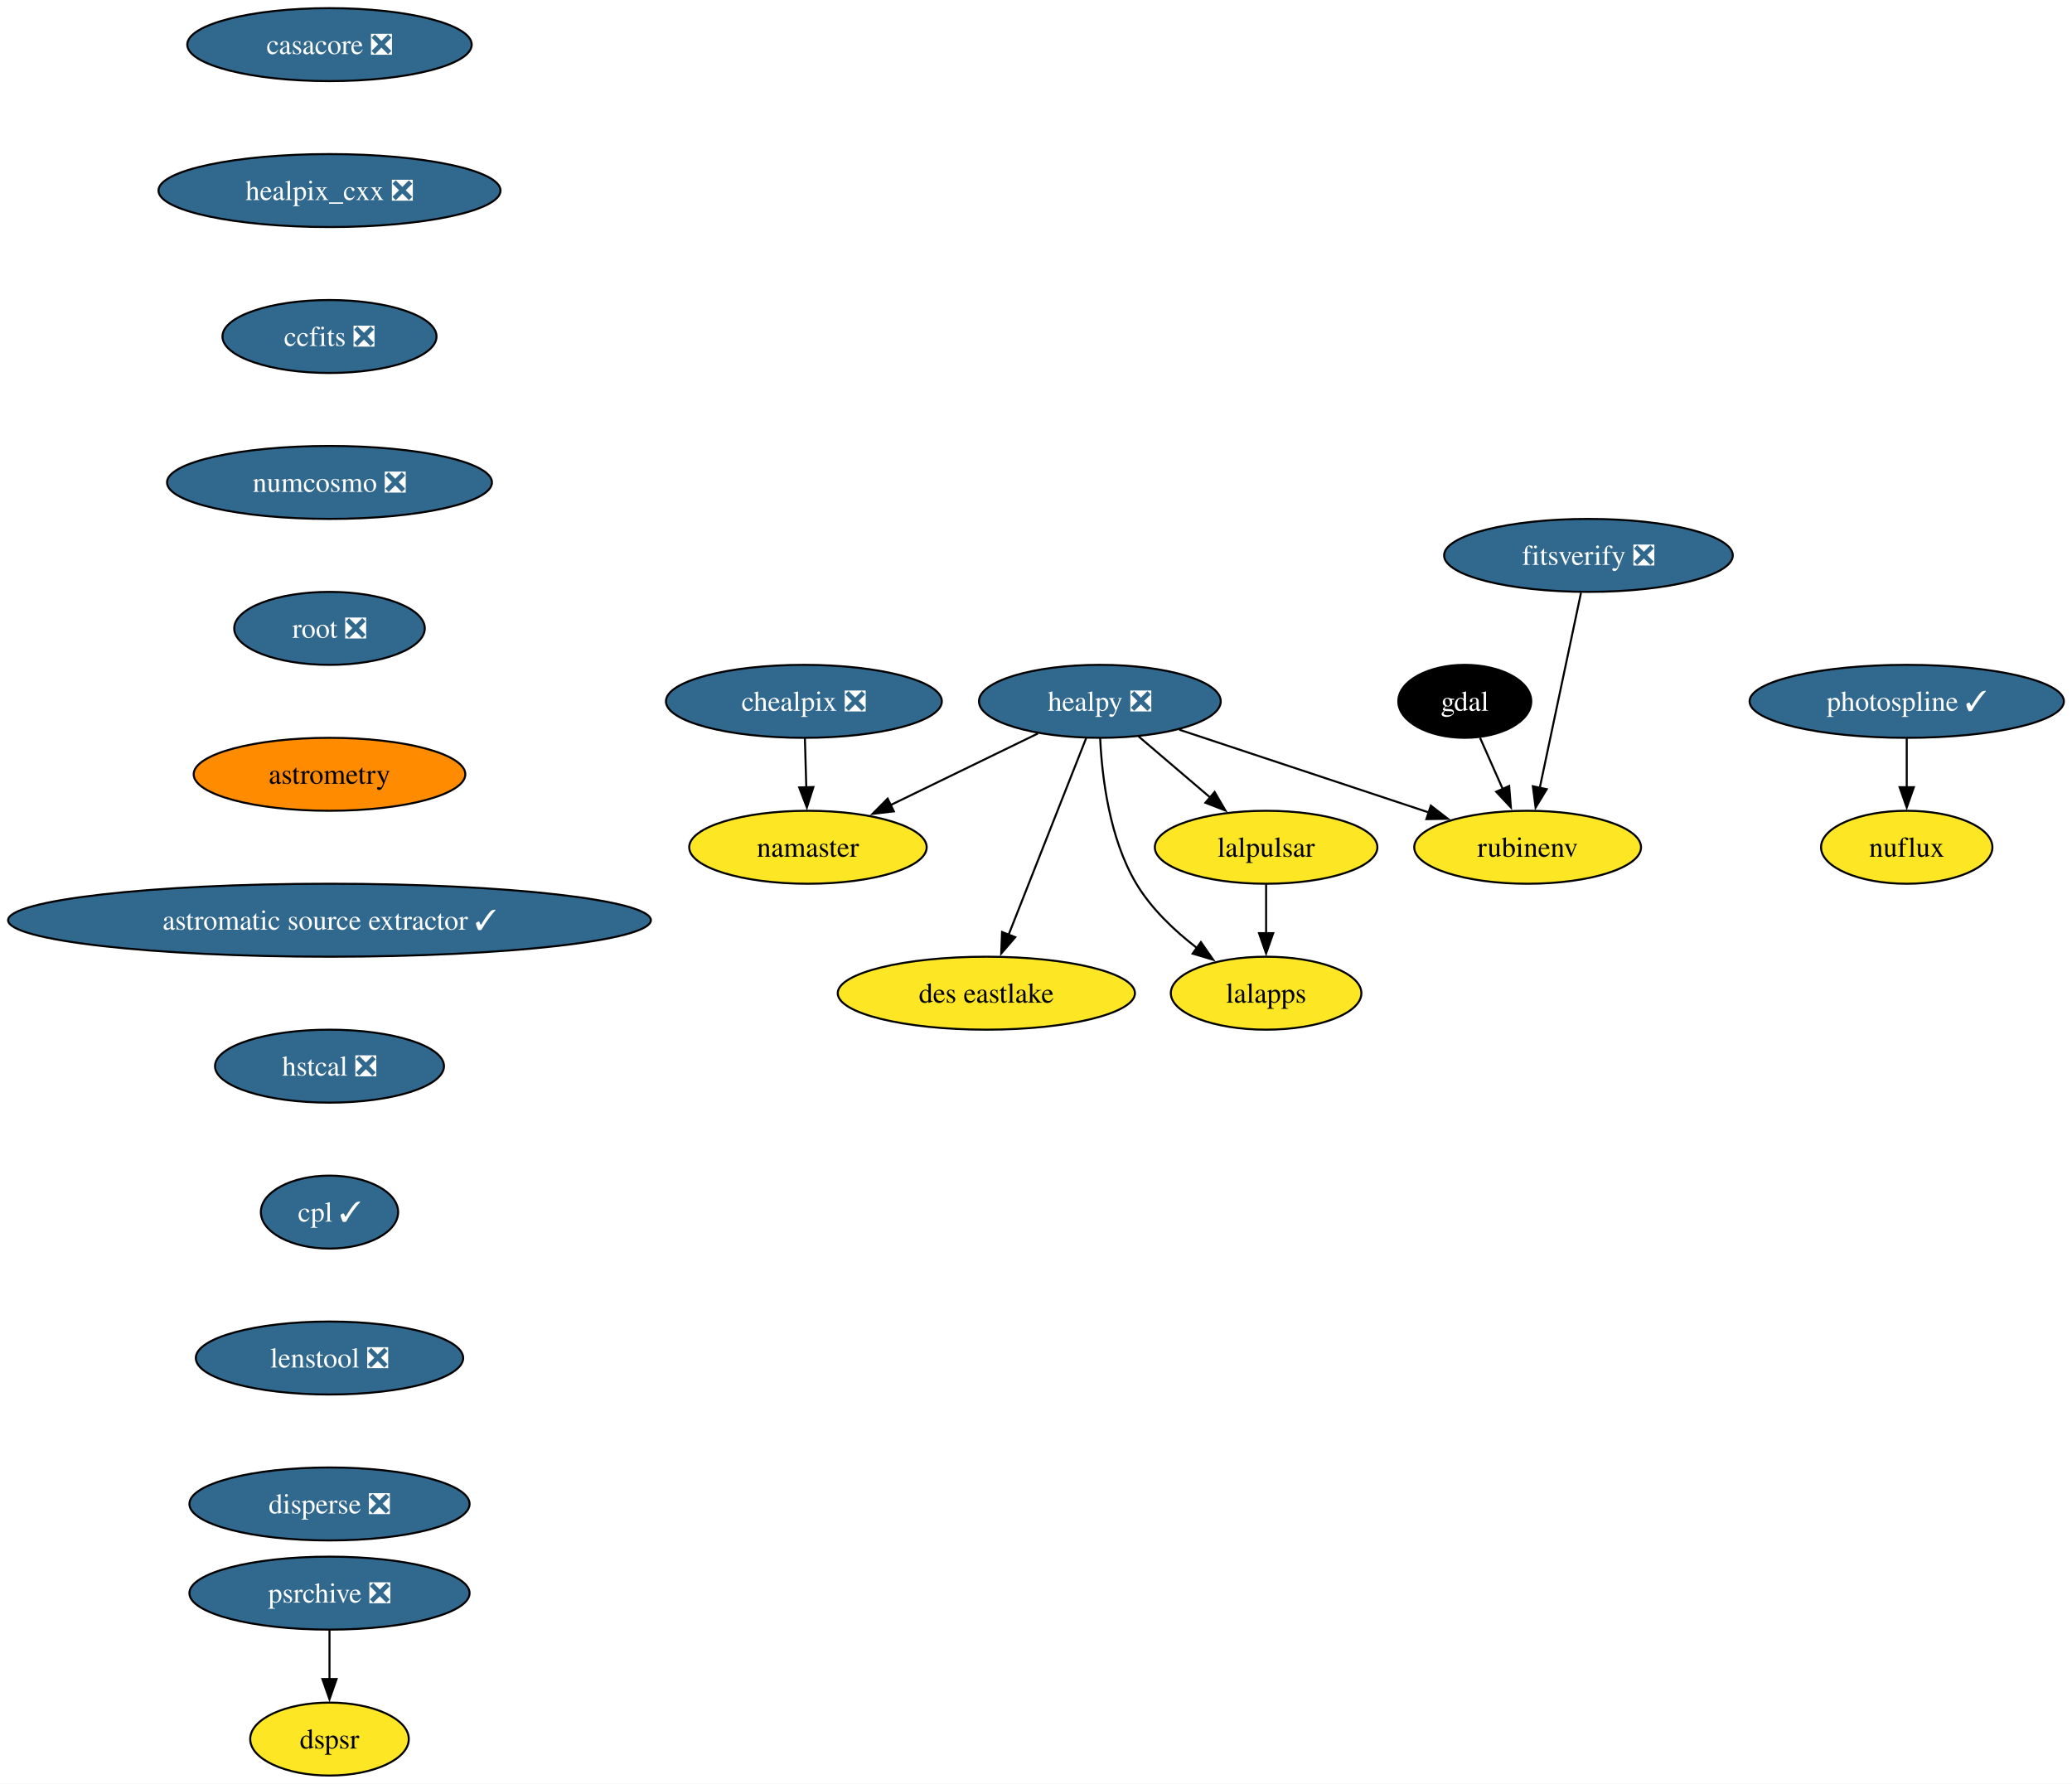
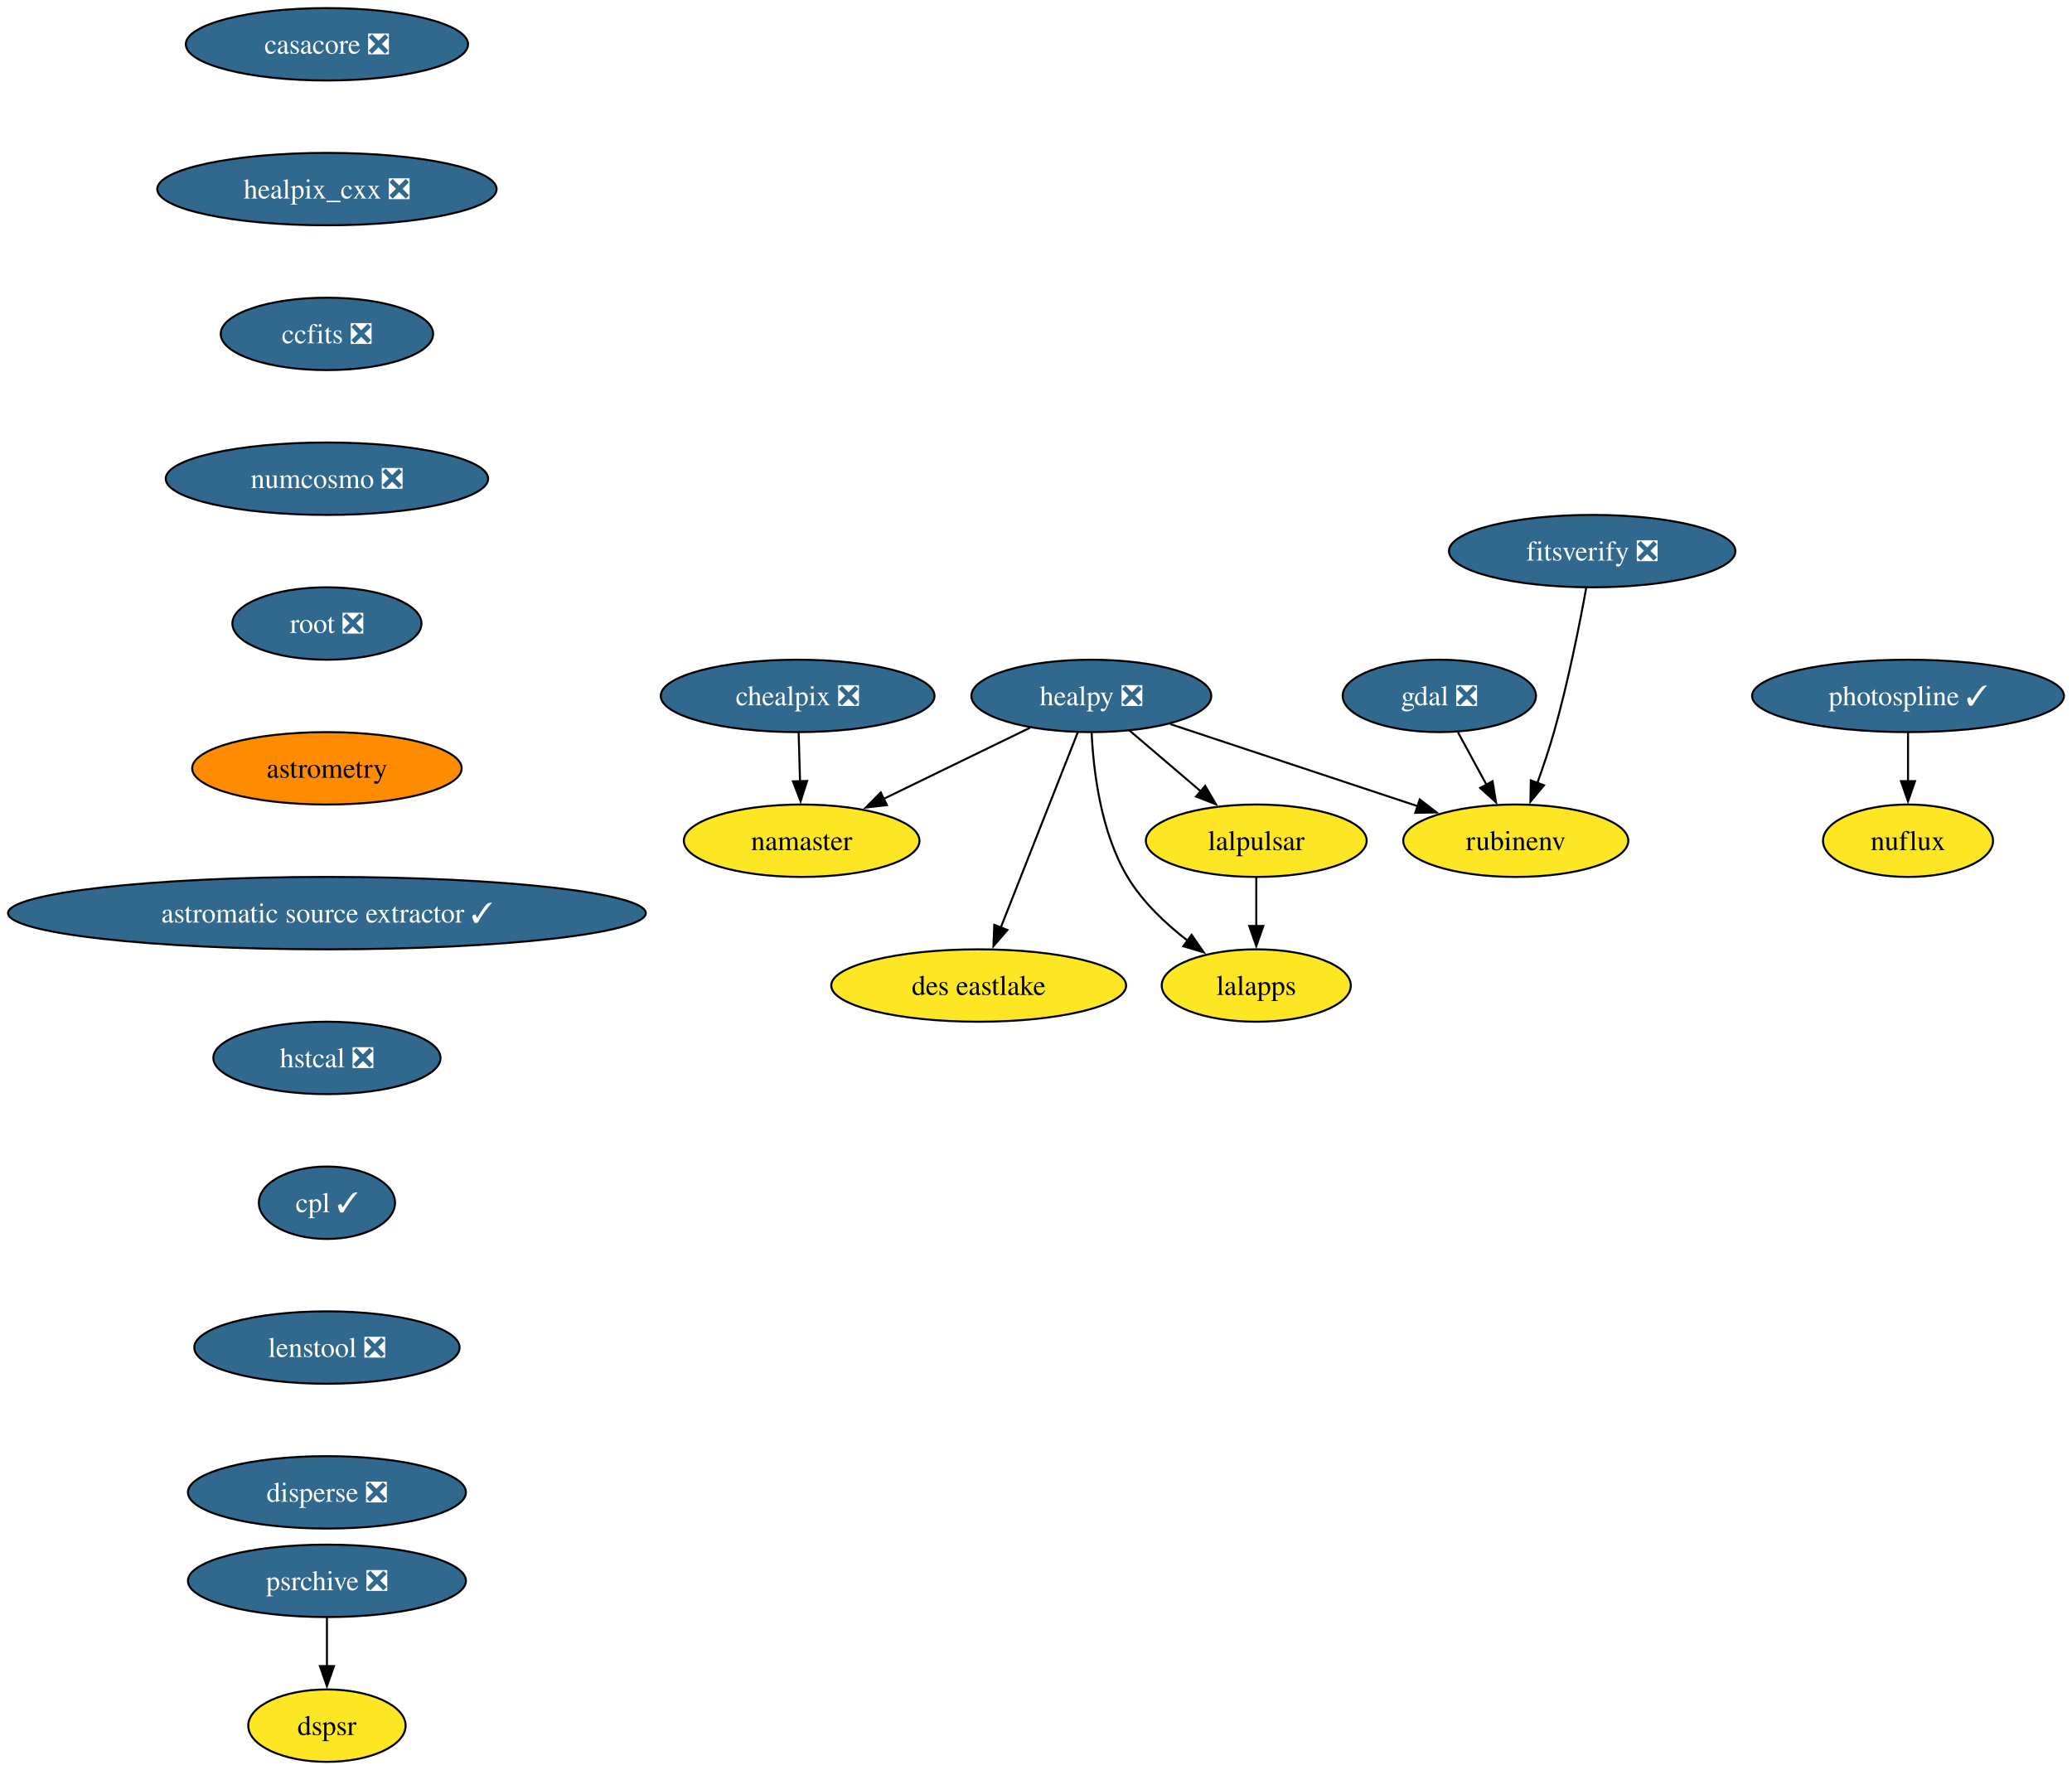
- <svg xmlns="http://www.w3.org/2000/svg" xmlns:xlink="http://www.w3.org/1999/xlink" width="1022pt" height="880pt" viewBox="0.00 0.00 1022.05 880.00">
+ <svg xmlns="http://www.w3.org/2000/svg" xmlns:xlink="http://www.w3.org/1999/xlink" width="1030pt" height="880pt" viewBox="0.00 0.00 1030.05 880.00">
  <g id="graph0" class="graph" transform="scale(1 1) rotate(0) translate(4 876)">
-     <polygon fill="white" stroke="none" points="-4,4 -4,-876 1018.05,-876 1018.05,4 -4,4" />
+     <polygon fill="white" stroke="none" points="-4,4 -4,-876 1026.05,-876 1026.05,4 -4,4" />
    <g id="node1" class="node">
      <g id="a_node1">
        <a xlink:href="https://github.com/conda-forge/casacore-feedstock/pull/101" xlink:title="casacore ❎">
          <ellipse fill="#31688e" stroke="black" cx="158.53" cy="-854" rx="70.15" ry="18" />
          <text text-anchor="middle" x="158.53" y="-849.33" font-family="Times,serif" font-size="14.00" fill="white">casacore ❎</text>
        </a>
      </g>
    </g>
    <g id="node2" class="node">
      <g id="a_node2">
        <a xlink:href="https://github.com/conda-forge/healpix_cxx-feedstock/pull/35" xlink:title="healpix_cxx ❎">
          <ellipse fill="#31688e" stroke="black" cx="158.53" cy="-782" rx="84.35" ry="18" />
          <text text-anchor="middle" x="158.53" y="-777.33" font-family="Times,serif" font-size="14.00" fill="white">healpix_cxx ❎</text>
        </a>
      </g>
    </g>
    <g id="node5" class="node">
      <g id="a_node5">
        <a xlink:href="https://github.com/conda-forge/ccfits-feedstock/pull/18" xlink:title="ccfits ❎">
          <ellipse fill="#31688e" stroke="black" cx="158.53" cy="-710" rx="52.79" ry="18" />
          <text text-anchor="middle" x="158.53" y="-705.33" font-family="Times,serif" font-size="14.00" fill="white">ccfits ❎</text>
        </a>
      </g>
    </g>
    <g id="node3" class="node">
      <g id="a_node3">
-         <a xlink:href="https://github.com/conda-forge/gdal-feedstock" xlink:title="gdal">
-           <ellipse fill="#000000" stroke="black" cx="718.53" cy="-530" rx="32.79" ry="18" />
-           <text text-anchor="middle" x="718.53" y="-525.33" font-family="Times,serif" font-size="14.00" fill="white">gdal</text>
+         <a xlink:href="https://github.com/conda-forge/gdal-feedstock/pull/1059" xlink:title="gdal ❎">
+           <ellipse fill="#31688e" stroke="black" cx="711.53" cy="-530" rx="48.05" ry="18" />
+           <text text-anchor="middle" x="711.53" y="-525.33" font-family="Times,serif" font-size="14.00" fill="white">gdal ❎</text>
        </a>
      </g>
    </g>
    <g id="node4" class="node">
      <g id="a_node4">
        <a xlink:href="https://github.com/conda-forge/rubinenv-feedstock" xlink:title="rubinenv">
          <ellipse fill="#fde725" stroke="black" cx="749.53" cy="-458" rx="55.94" ry="18" />
          <text text-anchor="middle" x="749.53" y="-453.32" font-family="Times,serif" font-size="14.00">rubinenv</text>
        </a>
      </g>
    </g>
    <g id="edge2" class="edge">
-       <path fill="none" stroke="black" d="M726.04,-512.05C729.42,-504.43 733.49,-495.23 737.29,-486.65" />
-       <polygon fill="black" stroke="black" points="740.42,-488.22 741.27,-477.66 734.02,-485.39 740.42,-488.22" />
+       <path fill="none" stroke="black" d="M720.73,-512.05C725.03,-504.14 730.24,-494.54 735.05,-485.69" />
+       <polygon fill="black" stroke="black" points="738,-487.58 739.7,-477.12 731.85,-484.24 738,-487.58" />
    </g>
    <g id="node11" class="node">
      <g id="a_node11">
        <a xlink:href="https://github.com/conda-forge/numcosmo-feedstock/pull/82" xlink:title="numcosmo ❎">
          <ellipse fill="#31688e" stroke="black" cx="158.53" cy="-638" rx="80.14" ry="18" />
          <text text-anchor="middle" x="158.53" y="-633.33" font-family="Times,serif" font-size="14.00" fill="white">numcosmo ❎</text>
        </a>
      </g>
    </g>
    <g id="node6" class="node">
      <g id="a_node6">
        <a xlink:href="https://github.com/conda-forge/healpy-feedstock/pull/77" xlink:title="healpy ❎">
          <ellipse fill="#31688e" stroke="black" cx="538.53" cy="-530" rx="59.63" ry="18" />
          <text text-anchor="middle" x="538.53" y="-525.33" font-family="Times,serif" font-size="14.00" fill="white">healpy ❎</text>
        </a>
      </g>
    </g>
    <g id="edge4" class="edge">
      <path fill="none" stroke="black" d="M577.73,-516C612.55,-504.45 663.57,-487.52 700.97,-475.11" />
      <polygon fill="black" stroke="black" points="701.79,-478.53 710.18,-472.06 699.59,-471.88 701.79,-478.53" />
    </g>
    <g id="node7" class="node">
      <g id="a_node7">
        <a xlink:href="https://github.com/conda-forge/lalpulsar-feedstock" xlink:title="lalpulsar">
          <ellipse fill="#fde725" stroke="black" cx="620.53" cy="-458" rx="54.89" ry="18" />
          <text text-anchor="middle" x="620.53" y="-453.32" font-family="Times,serif" font-size="14.00">lalpulsar</text>
        </a>
      </g>
    </g>
    <g id="edge5" class="edge">
      <path fill="none" stroke="black" d="M557.55,-512.76C568.11,-503.75 581.43,-492.39 593.09,-482.43" />
      <polygon fill="black" stroke="black" points="595.13,-485.28 600.47,-476.13 590.59,-479.96 595.13,-485.28" />
    </g>
    <g id="node8" class="node">
      <g id="a_node8">
        <a xlink:href="https://github.com/conda-forge/namaster-feedstock" xlink:title="namaster">
          <ellipse fill="#fde725" stroke="black" cx="394.53" cy="-458" rx="58.57" ry="18" />
          <text text-anchor="middle" x="394.53" y="-453.32" font-family="Times,serif" font-size="14.00">namaster</text>
        </a>
      </g>
    </g>
    <g id="edge6" class="edge">
      <path fill="none" stroke="black" d="M508,-514.15C486.8,-503.85 458.34,-490.02 435.23,-478.78" />
      <polygon fill="black" stroke="black" points="436.91,-475.71 426.39,-474.49 433.85,-482.01 436.91,-475.71" />
    </g>
    <g id="node9" class="node">
      <g id="a_node9">
        <a xlink:href="https://github.com/conda-forge/lalapps-feedstock" xlink:title="lalapps">
          <ellipse fill="#fde725" stroke="black" cx="620.53" cy="-386" rx="47" ry="18" />
          <text text-anchor="middle" x="620.53" y="-381.32" font-family="Times,serif" font-size="14.00">lalapps</text>
        </a>
      </g>
    </g>
    <g id="edge7" class="edge">
      <path fill="none" stroke="black" d="M538.68,-511.72C539.56,-492.84 543.18,-462.32 556.53,-440 563.94,-427.62 575.33,-416.83 586.46,-408.27" />
      <polygon fill="black" stroke="black" points="588.37,-411.2 594.42,-402.5 584.27,-405.53 588.37,-411.2" />
    </g>
    <g id="node10" class="node">
      <g id="a_node10">
        <a xlink:href="https://github.com/conda-forge/des-eastlake-feedstock" xlink:title="des eastlake">
          <ellipse fill="#fde725" stroke="black" cx="482.53" cy="-386" rx="73.3" ry="18" />
          <text text-anchor="middle" x="482.53" y="-381.32" font-family="Times,serif" font-size="14.00">des eastlake</text>
        </a>
      </g>
    </g>
    <g id="edge8" class="edge">
      <path fill="none" stroke="black" d="M531.78,-511.87C522.28,-487.78 504.86,-443.6 493.49,-414.77" />
      <polygon fill="black" stroke="black" points="496.79,-413.62 489.87,-405.6 490.28,-416.18 496.79,-413.62" />
    </g>
    <g id="edge9" class="edge">
      <path fill="none" stroke="black" d="M620.53,-439.7C620.53,-432.41 620.53,-423.73 620.53,-415.54" />
      <polygon fill="black" stroke="black" points="624.03,-415.62 620.53,-405.62 617.03,-415.62 624.03,-415.62" />
    </g>
    <g id="node12" class="node">
      <g id="a_node12">
        <a xlink:href="https://github.com/conda-forge/root-feedstock/pull/287" xlink:title="root ❎">
          <ellipse fill="#31688e" stroke="black" cx="158.53" cy="-566" rx="47" ry="18" />
          <text text-anchor="middle" x="158.53" y="-561.33" font-family="Times,serif" font-size="14.00" fill="white">root ❎</text>
        </a>
      </g>
    </g>
    <g id="node14" class="node">
      <g id="a_node14">
        <a xlink:href="https://github.com/conda-forge/astrometry-feedstock" xlink:title="astrometry">
          <ellipse fill="#ff8c00" stroke="black" cx="158.53" cy="-494" rx="66.99" ry="18" />
          <text text-anchor="middle" x="158.53" y="-489.32" font-family="Times,serif" font-size="14.00">astrometry</text>
        </a>
      </g>
    </g>
    <g id="node13" class="node">
      <g id="a_node13">
        <a xlink:href="https://github.com/conda-forge/chealpix-feedstock/pull/16" xlink:title="chealpix ❎">
          <ellipse fill="#31688e" stroke="black" cx="392.53" cy="-530" rx="68.04" ry="18" />
          <text text-anchor="middle" x="392.53" y="-525.33" font-family="Times,serif" font-size="14.00" fill="white">chealpix ❎</text>
        </a>
      </g>
    </g>
    <g id="edge12" class="edge">
      <path fill="none" stroke="black" d="M393.03,-511.7C393.24,-504.41 393.49,-495.73 393.72,-487.54" />
      <polygon fill="black" stroke="black" points="397.22,-487.71 394,-477.62 390.22,-487.51 397.22,-487.71" />
    </g>
    <g id="node17" class="node">
      <g id="a_node17">
        <a xlink:href="https://github.com/conda-forge/astromatic-source-extractor-feedstock/pull/19" xlink:title="astromatic source extractor ✓">
          <ellipse fill="#31688e" stroke="black" cx="158.53" cy="-422" rx="158.53" ry="18" />
          <text text-anchor="middle" x="158.53" y="-417.32" font-family="Times,serif" font-size="14.00" fill="white">astromatic source extractor ✓</text>
        </a>
      </g>
    </g>
    <g id="node15" class="node">
      <g id="a_node15">
        <a xlink:href="https://github.com/conda-forge/photospline-feedstock/pull/46" xlink:title="photospline ✓">
-           <ellipse fill="#31688e" stroke="black" cx="936.53" cy="-530" rx="77.52" ry="18" />
-           <text text-anchor="middle" x="936.53" y="-525.33" font-family="Times,serif" font-size="14.00" fill="white">photospline ✓</text>
+           <ellipse fill="#31688e" stroke="black" cx="944.53" cy="-530" rx="77.52" ry="18" />
+           <text text-anchor="middle" x="944.53" y="-525.33" font-family="Times,serif" font-size="14.00" fill="white">photospline ✓</text>
        </a>
      </g>
    </g>
    <g id="node16" class="node">
      <g id="a_node16">
        <a xlink:href="https://github.com/conda-forge/nuflux-feedstock" xlink:title="nuflux">
-           <ellipse fill="#fde725" stroke="black" cx="936.53" cy="-458" rx="42.26" ry="18" />
-           <text text-anchor="middle" x="936.53" y="-453.32" font-family="Times,serif" font-size="14.00">nuflux</text>
+           <ellipse fill="#fde725" stroke="black" cx="944.53" cy="-458" rx="42.26" ry="18" />
+           <text text-anchor="middle" x="944.53" y="-453.32" font-family="Times,serif" font-size="14.00">nuflux</text>
        </a>
      </g>
    </g>
    <g id="edge14" class="edge">
-       <path fill="none" stroke="black" d="M936.53,-511.7C936.53,-504.41 936.53,-495.73 936.53,-487.54" />
-       <polygon fill="black" stroke="black" points="940.03,-487.62 936.53,-477.62 933.03,-487.62 940.03,-487.62" />
+       <path fill="none" stroke="black" d="M944.53,-511.7C944.53,-504.41 944.53,-495.73 944.53,-487.54" />
+       <polygon fill="black" stroke="black" points="948.03,-487.62 944.53,-477.62 941.03,-487.62 948.03,-487.62" />
    </g>
    <g id="node18" class="node">
      <g id="a_node18">
        <a xlink:href="https://github.com/conda-forge/hstcal-feedstock/pull/31" xlink:title="hstcal ❎">
          <ellipse fill="#31688e" stroke="black" cx="158.53" cy="-350" rx="56.47" ry="18" />
          <text text-anchor="middle" x="158.53" y="-345.32" font-family="Times,serif" font-size="14.00" fill="white">hstcal ❎</text>
        </a>
      </g>
    </g>
    <g id="node21" class="node">
      <g id="a_node21">
        <a xlink:href="https://github.com/conda-forge/cpl-feedstock/pull/21" xlink:title="cpl ✓">
          <ellipse fill="#31688e" stroke="black" cx="158.53" cy="-278" rx="33.85" ry="18" />
          <text text-anchor="middle" x="158.53" y="-273.32" font-family="Times,serif" font-size="14.00" fill="white">cpl ✓</text>
        </a>
      </g>
    </g>
    <g id="node19" class="node">
      <g id="a_node19">
        <a xlink:href="https://github.com/conda-forge/psrchive-feedstock/pull/61" xlink:title="psrchive ❎">
          <ellipse fill="#31688e" stroke="black" cx="158.53" cy="-90" rx="69.1" ry="18" />
          <text text-anchor="middle" x="158.53" y="-85.33" font-family="Times,serif" font-size="14.00" fill="white">psrchive ❎</text>
        </a>
      </g>
    </g>
    <g id="node20" class="node">
      <g id="a_node20">
        <a xlink:href="https://github.com/conda-forge/dspsr-feedstock" xlink:title="dspsr">
          <ellipse fill="#fde725" stroke="black" cx="158.53" cy="-18" rx="39.11" ry="18" />
          <text text-anchor="middle" x="158.53" y="-13.32" font-family="Times,serif" font-size="14.00">dspsr</text>
        </a>
      </g>
    </g>
    <g id="edge17" class="edge">
      <path fill="none" stroke="black" d="M158.53,-71.7C158.53,-64.41 158.53,-55.73 158.53,-47.54" />
      <polygon fill="black" stroke="black" points="162.03,-47.62 158.53,-37.62 155.03,-47.62 162.03,-47.62" />
    </g>
    <g id="node23" class="node">
      <g id="a_node23">
        <a xlink:href="https://github.com/conda-forge/lenstool-feedstock/pull/28" xlink:title="lenstool ❎">
          <ellipse fill="#31688e" stroke="black" cx="158.53" cy="-206" rx="65.94" ry="18" />
          <text text-anchor="middle" x="158.53" y="-201.33" font-family="Times,serif" font-size="14.00" fill="white">lenstool ❎</text>
        </a>
      </g>
    </g>
    <g id="node22" class="node">
      <g id="a_node22">
        <a xlink:href="https://github.com/conda-forge/fitsverify-feedstock/pull/19" xlink:title="fitsverify ❎">
-           <ellipse fill="#31688e" stroke="black" cx="779.53" cy="-602" rx="71.2" ry="18" />
-           <text text-anchor="middle" x="779.53" y="-597.33" font-family="Times,serif" font-size="14.00" fill="white">fitsverify ❎</text>
+           <ellipse fill="#31688e" stroke="black" cx="787.53" cy="-602" rx="71.2" ry="18" />
+           <text text-anchor="middle" x="787.53" y="-597.33" font-family="Times,serif" font-size="14.00" fill="white">fitsverify ❎</text>
        </a>
      </g>
    </g>
    <g id="edge19" class="edge">
-       <path fill="none" stroke="black" d="M775.86,-583.59C770.77,-559.5 761.52,-515.75 755.46,-487.03" />
-       <polygon fill="black" stroke="black" points="758.95,-486.65 753.46,-477.59 752.11,-488.1 758.95,-486.65" />
+       <path fill="none" stroke="black" d="M784.56,-583.77C781.29,-565.72 775.54,-536.62 768.53,-512 766.17,-503.69 763.17,-494.81 760.26,-486.73" />
+       <polygon fill="black" stroke="black" points="763.57,-485.57 756.81,-477.42 757.01,-488.01 763.57,-485.57" />
    </g>
    <g id="node24" class="node">
      <g id="a_node24">
        <a xlink:href="https://github.com/conda-forge/disperse-feedstock/pull/10" xlink:title="disperse ❎">
          <ellipse fill="#31688e" stroke="black" cx="158.53" cy="-134" rx="69.1" ry="18" />
          <text text-anchor="middle" x="158.53" y="-129.32" font-family="Times,serif" font-size="14.00" fill="white">disperse ❎</text>
        </a>
      </g>
    </g>
  </g>
</svg>
